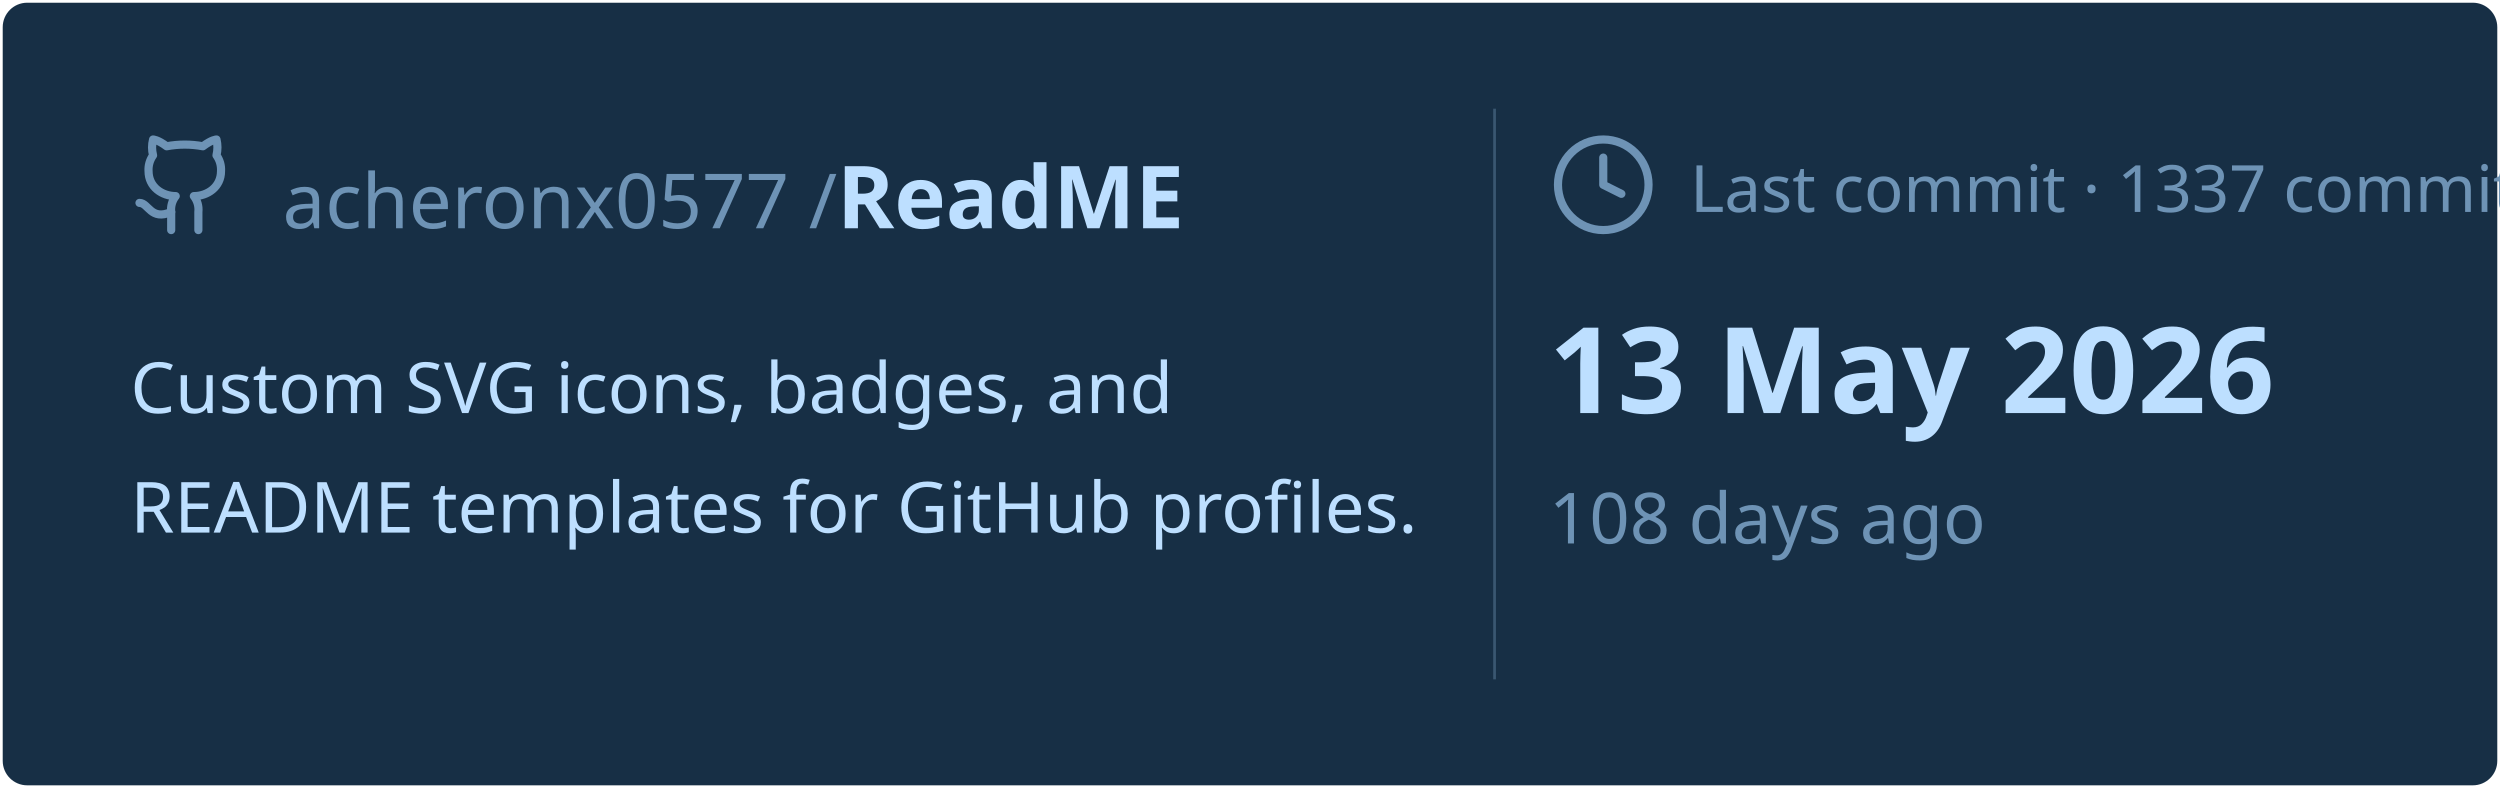
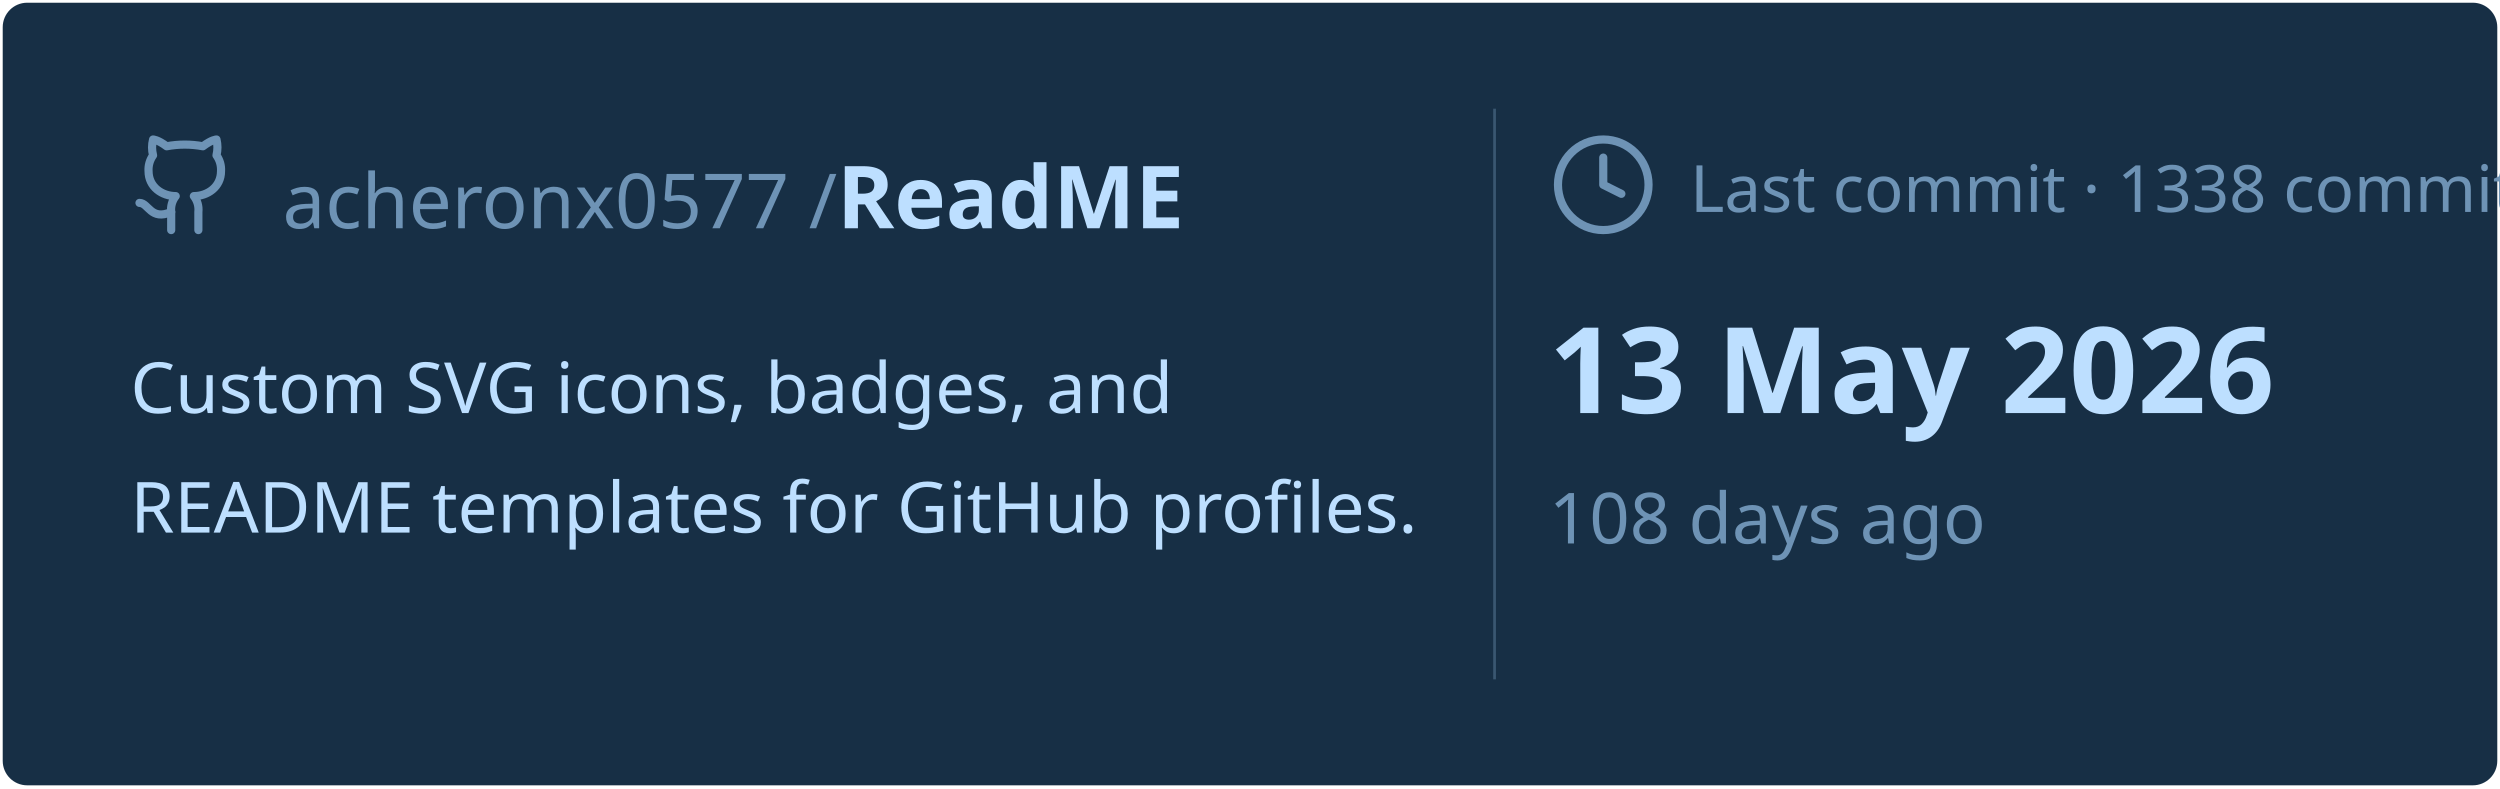
<svg xmlns="http://www.w3.org/2000/svg" viewBox="0 0 460 145" width="460px" height="145px">
  <rect stroke="#000000" stroke-opacity="0" fill="#172F45" rx="4.5" x="0.5" y="0.5" width="459" height="144" />
  <g transform="translate(24, 42)">
    <svg x="0" y="-18" width="20" height="20" viewBox="0 0 24 24" fill="none" stroke="#6E93B5" stroke-width="1.8" stroke-linecap="round" stroke-linejoin="round">
      <path d="M15 22v-4a4.8 4.8 0 0 0-1-3.5c3 0 6-2 6-5.5.08-1.25-.27-2.48-1-3.5.28-1.15.28-2.35 0-3.5 0 0-1 0-3 1.5-2.64-.5-5.36-.5-8 0C6 2 5 2 5 2c-.3 1.15-.3 2.35 0 3.5A5.403 5.403 0 0 0 4 9c0 3.5 3 5.5 6 5.5-.39.49-.68 1.05-.85 1.65-.17.6-.22 1.23-.15 1.85v4" />
      <path d="M9 18c-4.51 2-5-2-7-2" />
    </svg>
    <text x="28" y="0" font-family="&quot;Segoe UI&quot;, Ubuntu, sans-serif" font-size="14" font-weight="400" fill="#6E93B5">acheronx0577 /</text>
    <text x="130" y="0" font-family="&quot;Segoe UI&quot;, Ubuntu, sans-serif" font-size="16" font-weight="700" fill="#BDDFFF">ReadME</text>
  </g>
  <text x="24" y="76" font-family="&quot;Segoe UI&quot;, Ubuntu, sans-serif" font-size="13" font-weight="400" fill="#BDDFFF">Custom SVG icons, badges, and</text>
  <text x="24" y="98" font-family="&quot;Segoe UI&quot;, Ubuntu, sans-serif" font-size="13" font-weight="400" fill="#BDDFFF">README templates for GitHub profiles.</text>
  <line x1="275" y1="20" x2="275" y2="125" stroke="#6E93B5" stroke-width="0.5" stroke-opacity="0.4" />
  <svg x="285" y="24" width="20" height="20" viewBox="0 0 24 24" fill="none" stroke="#6E93B5" stroke-width="1.8" stroke-linecap="round" stroke-linejoin="round">
    <circle cx="12" cy="12" r="10" />
    <polyline points="12 6 12 12 16 14" />
  </svg>
-   <text x="311" y="39" font-family="&quot;Segoe UI&quot;, Ubuntu, sans-serif" font-size="12" font-weight="400" fill="#6E93B5">Last commit · 1337 commits</text>
+   <text x="311" y="39" font-family="&quot;Segoe UI&quot;, Ubuntu, sans-serif" font-size="12" font-weight="400" fill="#6E93B5">Last commit · 1338 commits</text>
  <text x="285" y="76" font-family="&quot;Segoe UI&quot;, Ubuntu, sans-serif" font-size="22" font-weight="700" fill="#BDDFFF">13 May 2026</text>
  <text x="285" y="100" font-family="&quot;Segoe UI&quot;, Ubuntu, sans-serif" font-size="13" font-weight="400" fill="#6E93B5">108 days ago</text>
</svg>
